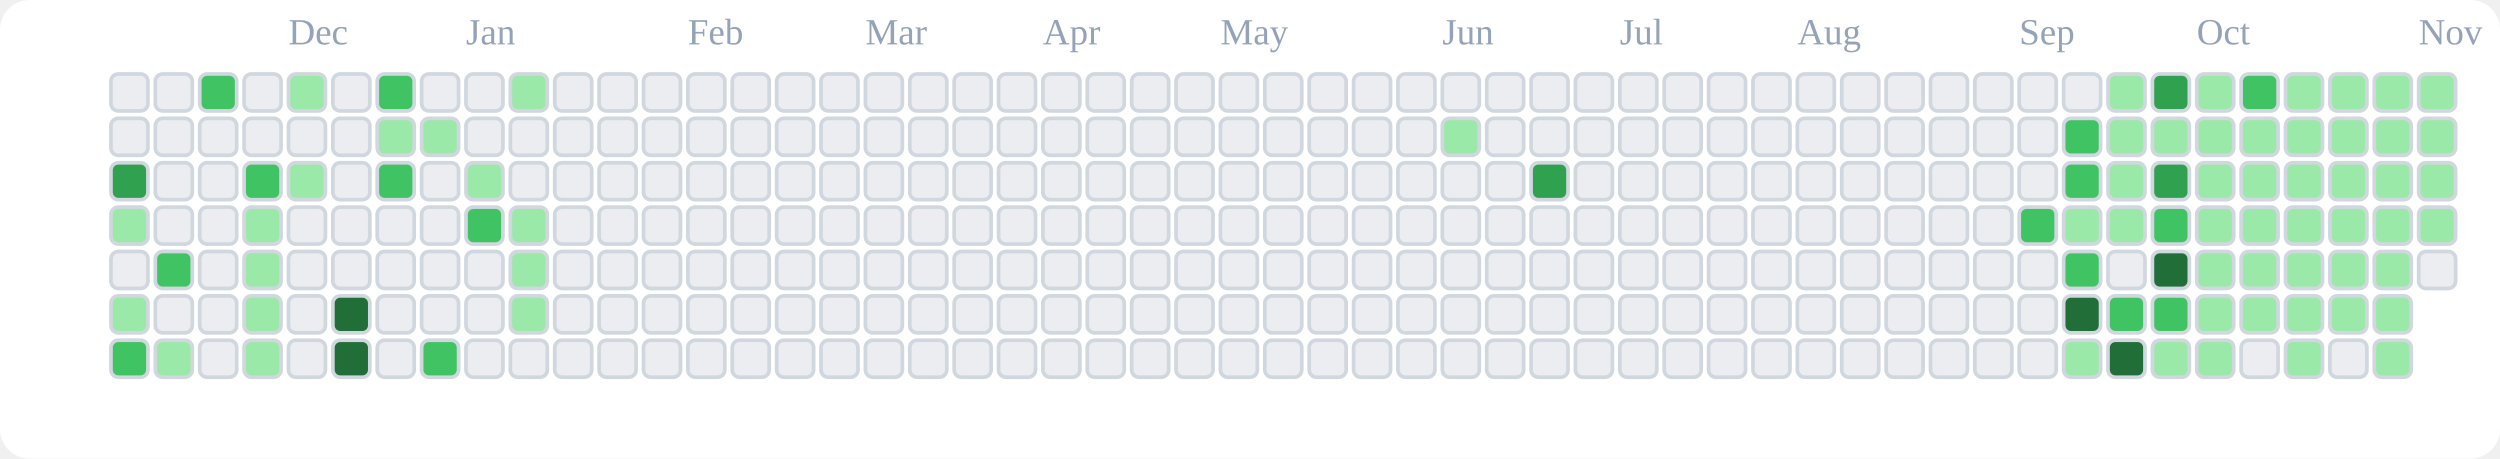
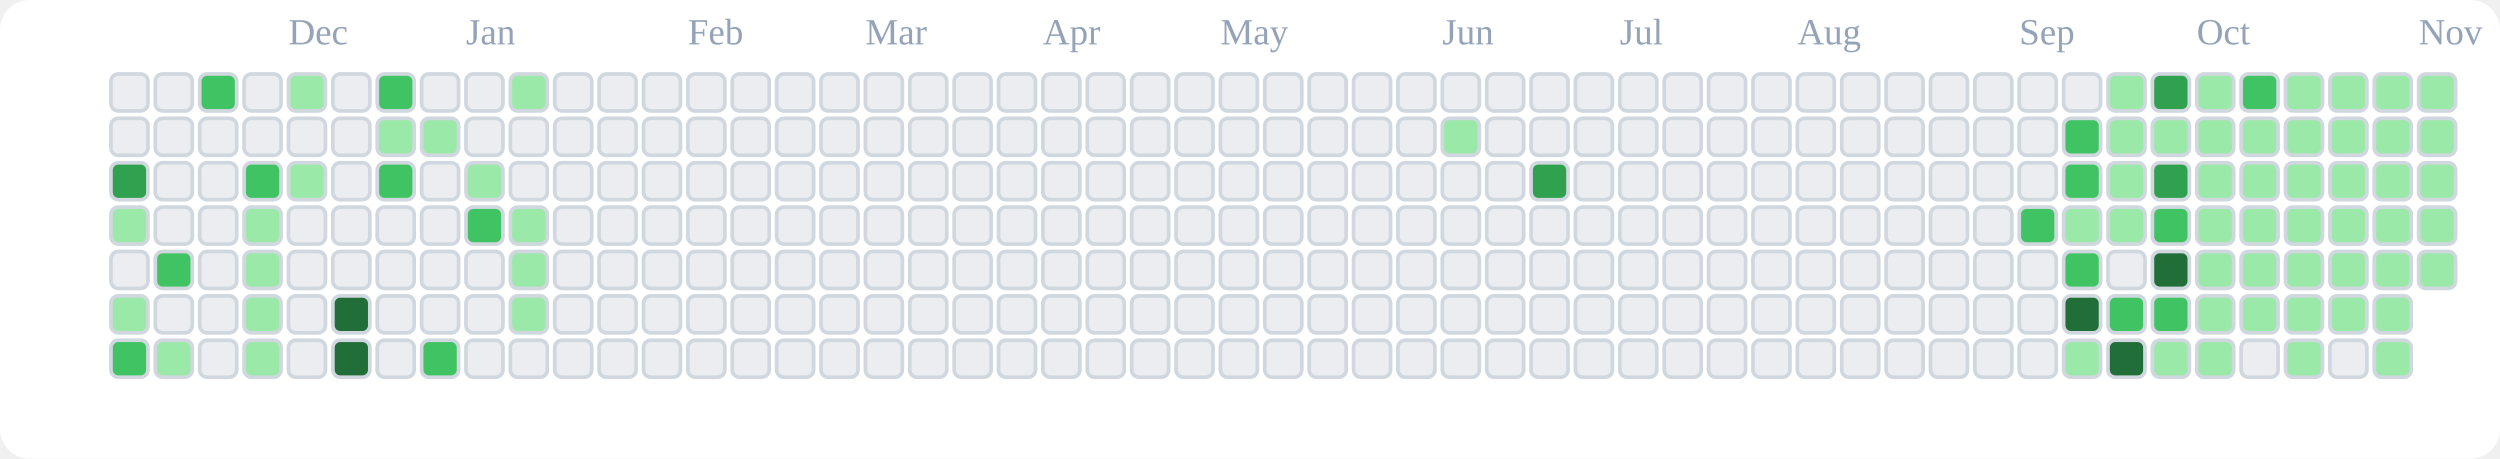
<svg xmlns="http://www.w3.org/2000/svg" viewBox="0 0 676 124" role="img" aria-label="tranhohoangvu Contributions (Light)">
  <rect x="0" y="0" width="676" height="124" fill="#ffffff" rx="8" ry="8" />
  <text x="78" y="12" font-size="10" fill="#94a3b8">Dec</text>
  <text x="126" y="12" font-size="10" fill="#94a3b8">Jan</text>
  <text x="186" y="12" font-size="10" fill="#94a3b8">Feb</text>
  <text x="234" y="12" font-size="10" fill="#94a3b8">Mar</text>
  <text x="282" y="12" font-size="10" fill="#94a3b8">Apr</text>
  <text x="330" y="12" font-size="10" fill="#94a3b8">May</text>
  <text x="390" y="12" font-size="10" fill="#94a3b8">Jun</text>
  <text x="438" y="12" font-size="10" fill="#94a3b8">Jul</text>
  <text x="486" y="12" font-size="10" fill="#94a3b8">Aug</text>
  <text x="546" y="12" font-size="10" fill="#94a3b8">Sep</text>
  <text x="594" y="12" font-size="10" fill="#94a3b8">Oct</text>
  <text x="654" y="12" font-size="10" fill="#94a3b8">Nov</text>
  <rect x="30" y="20" width="10" height="10" rx="2" ry="2" fill="#ebedf0" stroke="#d0d7de" stroke-width="1" />
  <rect x="30" y="32" width="10" height="10" rx="2" ry="2" fill="#ebedf0" stroke="#d0d7de" stroke-width="1" />
  <rect x="30" y="44" width="10" height="10" rx="2" ry="2" fill="#30a14e" stroke="#d0d7de" stroke-width="1" />
  <rect x="30" y="56" width="10" height="10" rx="2" ry="2" fill="#9be9a8" stroke="#d0d7de" stroke-width="1" />
  <rect x="30" y="68" width="10" height="10" rx="2" ry="2" fill="#ebedf0" stroke="#d0d7de" stroke-width="1" />
  <rect x="30" y="80" width="10" height="10" rx="2" ry="2" fill="#9be9a8" stroke="#d0d7de" stroke-width="1" />
  <rect x="30" y="92" width="10" height="10" rx="2" ry="2" fill="#40c463" stroke="#d0d7de" stroke-width="1" />
  <rect x="42" y="20" width="10" height="10" rx="2" ry="2" fill="#ebedf0" stroke="#d0d7de" stroke-width="1" />
  <rect x="42" y="32" width="10" height="10" rx="2" ry="2" fill="#ebedf0" stroke="#d0d7de" stroke-width="1" />
  <rect x="42" y="44" width="10" height="10" rx="2" ry="2" fill="#ebedf0" stroke="#d0d7de" stroke-width="1" />
  <rect x="42" y="56" width="10" height="10" rx="2" ry="2" fill="#ebedf0" stroke="#d0d7de" stroke-width="1" />
  <rect x="42" y="68" width="10" height="10" rx="2" ry="2" fill="#40c463" stroke="#d0d7de" stroke-width="1" />
  <rect x="42" y="80" width="10" height="10" rx="2" ry="2" fill="#ebedf0" stroke="#d0d7de" stroke-width="1" />
  <rect x="42" y="92" width="10" height="10" rx="2" ry="2" fill="#9be9a8" stroke="#d0d7de" stroke-width="1" />
  <rect x="54" y="20" width="10" height="10" rx="2" ry="2" fill="#40c463" stroke="#d0d7de" stroke-width="1" />
  <rect x="54" y="32" width="10" height="10" rx="2" ry="2" fill="#ebedf0" stroke="#d0d7de" stroke-width="1" />
  <rect x="54" y="44" width="10" height="10" rx="2" ry="2" fill="#ebedf0" stroke="#d0d7de" stroke-width="1" />
  <rect x="54" y="56" width="10" height="10" rx="2" ry="2" fill="#ebedf0" stroke="#d0d7de" stroke-width="1" />
  <rect x="54" y="68" width="10" height="10" rx="2" ry="2" fill="#ebedf0" stroke="#d0d7de" stroke-width="1" />
  <rect x="54" y="80" width="10" height="10" rx="2" ry="2" fill="#ebedf0" stroke="#d0d7de" stroke-width="1" />
  <rect x="54" y="92" width="10" height="10" rx="2" ry="2" fill="#ebedf0" stroke="#d0d7de" stroke-width="1" />
  <rect x="66" y="20" width="10" height="10" rx="2" ry="2" fill="#ebedf0" stroke="#d0d7de" stroke-width="1" />
  <rect x="66" y="32" width="10" height="10" rx="2" ry="2" fill="#ebedf0" stroke="#d0d7de" stroke-width="1" />
  <rect x="66" y="44" width="10" height="10" rx="2" ry="2" fill="#40c463" stroke="#d0d7de" stroke-width="1" />
  <rect x="66" y="56" width="10" height="10" rx="2" ry="2" fill="#9be9a8" stroke="#d0d7de" stroke-width="1" />
  <rect x="66" y="68" width="10" height="10" rx="2" ry="2" fill="#9be9a8" stroke="#d0d7de" stroke-width="1" />
  <rect x="66" y="80" width="10" height="10" rx="2" ry="2" fill="#9be9a8" stroke="#d0d7de" stroke-width="1" />
  <rect x="66" y="92" width="10" height="10" rx="2" ry="2" fill="#9be9a8" stroke="#d0d7de" stroke-width="1" />
  <rect x="78" y="20" width="10" height="10" rx="2" ry="2" fill="#9be9a8" stroke="#d0d7de" stroke-width="1" />
  <rect x="78" y="32" width="10" height="10" rx="2" ry="2" fill="#ebedf0" stroke="#d0d7de" stroke-width="1" />
  <rect x="78" y="44" width="10" height="10" rx="2" ry="2" fill="#9be9a8" stroke="#d0d7de" stroke-width="1" />
  <rect x="78" y="56" width="10" height="10" rx="2" ry="2" fill="#ebedf0" stroke="#d0d7de" stroke-width="1" />
  <rect x="78" y="68" width="10" height="10" rx="2" ry="2" fill="#ebedf0" stroke="#d0d7de" stroke-width="1" />
  <rect x="78" y="80" width="10" height="10" rx="2" ry="2" fill="#ebedf0" stroke="#d0d7de" stroke-width="1" />
  <rect x="78" y="92" width="10" height="10" rx="2" ry="2" fill="#ebedf0" stroke="#d0d7de" stroke-width="1" />
  <rect x="90" y="20" width="10" height="10" rx="2" ry="2" fill="#ebedf0" stroke="#d0d7de" stroke-width="1" />
  <rect x="90" y="32" width="10" height="10" rx="2" ry="2" fill="#ebedf0" stroke="#d0d7de" stroke-width="1" />
  <rect x="90" y="44" width="10" height="10" rx="2" ry="2" fill="#ebedf0" stroke="#d0d7de" stroke-width="1" />
  <rect x="90" y="56" width="10" height="10" rx="2" ry="2" fill="#ebedf0" stroke="#d0d7de" stroke-width="1" />
  <rect x="90" y="68" width="10" height="10" rx="2" ry="2" fill="#ebedf0" stroke="#d0d7de" stroke-width="1" />
  <rect x="90" y="80" width="10" height="10" rx="2" ry="2" fill="#216e39" stroke="#d0d7de" stroke-width="1" />
  <rect x="90" y="92" width="10" height="10" rx="2" ry="2" fill="#216e39" stroke="#d0d7de" stroke-width="1" />
  <rect x="102" y="20" width="10" height="10" rx="2" ry="2" fill="#40c463" stroke="#d0d7de" stroke-width="1" />
  <rect x="102" y="32" width="10" height="10" rx="2" ry="2" fill="#9be9a8" stroke="#d0d7de" stroke-width="1" />
  <rect x="102" y="44" width="10" height="10" rx="2" ry="2" fill="#40c463" stroke="#d0d7de" stroke-width="1" />
  <rect x="102" y="56" width="10" height="10" rx="2" ry="2" fill="#ebedf0" stroke="#d0d7de" stroke-width="1" />
  <rect x="102" y="68" width="10" height="10" rx="2" ry="2" fill="#ebedf0" stroke="#d0d7de" stroke-width="1" />
  <rect x="102" y="80" width="10" height="10" rx="2" ry="2" fill="#ebedf0" stroke="#d0d7de" stroke-width="1" />
  <rect x="102" y="92" width="10" height="10" rx="2" ry="2" fill="#ebedf0" stroke="#d0d7de" stroke-width="1" />
  <rect x="114" y="20" width="10" height="10" rx="2" ry="2" fill="#ebedf0" stroke="#d0d7de" stroke-width="1" />
  <rect x="114" y="32" width="10" height="10" rx="2" ry="2" fill="#9be9a8" stroke="#d0d7de" stroke-width="1" />
  <rect x="114" y="44" width="10" height="10" rx="2" ry="2" fill="#ebedf0" stroke="#d0d7de" stroke-width="1" />
  <rect x="114" y="56" width="10" height="10" rx="2" ry="2" fill="#ebedf0" stroke="#d0d7de" stroke-width="1" />
  <rect x="114" y="68" width="10" height="10" rx="2" ry="2" fill="#ebedf0" stroke="#d0d7de" stroke-width="1" />
  <rect x="114" y="80" width="10" height="10" rx="2" ry="2" fill="#ebedf0" stroke="#d0d7de" stroke-width="1" />
  <rect x="114" y="92" width="10" height="10" rx="2" ry="2" fill="#40c463" stroke="#d0d7de" stroke-width="1" />
  <rect x="126" y="20" width="10" height="10" rx="2" ry="2" fill="#ebedf0" stroke="#d0d7de" stroke-width="1" />
  <rect x="126" y="32" width="10" height="10" rx="2" ry="2" fill="#ebedf0" stroke="#d0d7de" stroke-width="1" />
  <rect x="126" y="44" width="10" height="10" rx="2" ry="2" fill="#9be9a8" stroke="#d0d7de" stroke-width="1" />
  <rect x="126" y="56" width="10" height="10" rx="2" ry="2" fill="#40c463" stroke="#d0d7de" stroke-width="1" />
  <rect x="126" y="68" width="10" height="10" rx="2" ry="2" fill="#ebedf0" stroke="#d0d7de" stroke-width="1" />
  <rect x="126" y="80" width="10" height="10" rx="2" ry="2" fill="#ebedf0" stroke="#d0d7de" stroke-width="1" />
  <rect x="126" y="92" width="10" height="10" rx="2" ry="2" fill="#ebedf0" stroke="#d0d7de" stroke-width="1" />
  <rect x="138" y="20" width="10" height="10" rx="2" ry="2" fill="#9be9a8" stroke="#d0d7de" stroke-width="1" />
  <rect x="138" y="32" width="10" height="10" rx="2" ry="2" fill="#ebedf0" stroke="#d0d7de" stroke-width="1" />
  <rect x="138" y="44" width="10" height="10" rx="2" ry="2" fill="#ebedf0" stroke="#d0d7de" stroke-width="1" />
  <rect x="138" y="56" width="10" height="10" rx="2" ry="2" fill="#9be9a8" stroke="#d0d7de" stroke-width="1" />
  <rect x="138" y="68" width="10" height="10" rx="2" ry="2" fill="#9be9a8" stroke="#d0d7de" stroke-width="1" />
  <rect x="138" y="80" width="10" height="10" rx="2" ry="2" fill="#9be9a8" stroke="#d0d7de" stroke-width="1" />
  <rect x="138" y="92" width="10" height="10" rx="2" ry="2" fill="#ebedf0" stroke="#d0d7de" stroke-width="1" />
  <rect x="150" y="20" width="10" height="10" rx="2" ry="2" fill="#ebedf0" stroke="#d0d7de" stroke-width="1" />
  <rect x="150" y="32" width="10" height="10" rx="2" ry="2" fill="#ebedf0" stroke="#d0d7de" stroke-width="1" />
  <rect x="150" y="44" width="10" height="10" rx="2" ry="2" fill="#ebedf0" stroke="#d0d7de" stroke-width="1" />
  <rect x="150" y="56" width="10" height="10" rx="2" ry="2" fill="#ebedf0" stroke="#d0d7de" stroke-width="1" />
  <rect x="150" y="68" width="10" height="10" rx="2" ry="2" fill="#ebedf0" stroke="#d0d7de" stroke-width="1" />
  <rect x="150" y="80" width="10" height="10" rx="2" ry="2" fill="#ebedf0" stroke="#d0d7de" stroke-width="1" />
  <rect x="150" y="92" width="10" height="10" rx="2" ry="2" fill="#ebedf0" stroke="#d0d7de" stroke-width="1" />
  <rect x="162" y="20" width="10" height="10" rx="2" ry="2" fill="#ebedf0" stroke="#d0d7de" stroke-width="1" />
  <rect x="162" y="32" width="10" height="10" rx="2" ry="2" fill="#ebedf0" stroke="#d0d7de" stroke-width="1" />
  <rect x="162" y="44" width="10" height="10" rx="2" ry="2" fill="#ebedf0" stroke="#d0d7de" stroke-width="1" />
  <rect x="162" y="56" width="10" height="10" rx="2" ry="2" fill="#ebedf0" stroke="#d0d7de" stroke-width="1" />
  <rect x="162" y="68" width="10" height="10" rx="2" ry="2" fill="#ebedf0" stroke="#d0d7de" stroke-width="1" />
  <rect x="162" y="80" width="10" height="10" rx="2" ry="2" fill="#ebedf0" stroke="#d0d7de" stroke-width="1" />
  <rect x="162" y="92" width="10" height="10" rx="2" ry="2" fill="#ebedf0" stroke="#d0d7de" stroke-width="1" />
  <rect x="174" y="20" width="10" height="10" rx="2" ry="2" fill="#ebedf0" stroke="#d0d7de" stroke-width="1" />
  <rect x="174" y="32" width="10" height="10" rx="2" ry="2" fill="#ebedf0" stroke="#d0d7de" stroke-width="1" />
  <rect x="174" y="44" width="10" height="10" rx="2" ry="2" fill="#ebedf0" stroke="#d0d7de" stroke-width="1" />
  <rect x="174" y="56" width="10" height="10" rx="2" ry="2" fill="#ebedf0" stroke="#d0d7de" stroke-width="1" />
  <rect x="174" y="68" width="10" height="10" rx="2" ry="2" fill="#ebedf0" stroke="#d0d7de" stroke-width="1" />
  <rect x="174" y="80" width="10" height="10" rx="2" ry="2" fill="#ebedf0" stroke="#d0d7de" stroke-width="1" />
  <rect x="174" y="92" width="10" height="10" rx="2" ry="2" fill="#ebedf0" stroke="#d0d7de" stroke-width="1" />
  <rect x="186" y="20" width="10" height="10" rx="2" ry="2" fill="#ebedf0" stroke="#d0d7de" stroke-width="1" />
  <rect x="186" y="32" width="10" height="10" rx="2" ry="2" fill="#ebedf0" stroke="#d0d7de" stroke-width="1" />
  <rect x="186" y="44" width="10" height="10" rx="2" ry="2" fill="#ebedf0" stroke="#d0d7de" stroke-width="1" />
  <rect x="186" y="56" width="10" height="10" rx="2" ry="2" fill="#ebedf0" stroke="#d0d7de" stroke-width="1" />
  <rect x="186" y="68" width="10" height="10" rx="2" ry="2" fill="#ebedf0" stroke="#d0d7de" stroke-width="1" />
  <rect x="186" y="80" width="10" height="10" rx="2" ry="2" fill="#ebedf0" stroke="#d0d7de" stroke-width="1" />
  <rect x="186" y="92" width="10" height="10" rx="2" ry="2" fill="#ebedf0" stroke="#d0d7de" stroke-width="1" />
  <rect x="198" y="20" width="10" height="10" rx="2" ry="2" fill="#ebedf0" stroke="#d0d7de" stroke-width="1" />
  <rect x="198" y="32" width="10" height="10" rx="2" ry="2" fill="#ebedf0" stroke="#d0d7de" stroke-width="1" />
  <rect x="198" y="44" width="10" height="10" rx="2" ry="2" fill="#ebedf0" stroke="#d0d7de" stroke-width="1" />
  <rect x="198" y="56" width="10" height="10" rx="2" ry="2" fill="#ebedf0" stroke="#d0d7de" stroke-width="1" />
  <rect x="198" y="68" width="10" height="10" rx="2" ry="2" fill="#ebedf0" stroke="#d0d7de" stroke-width="1" />
  <rect x="198" y="80" width="10" height="10" rx="2" ry="2" fill="#ebedf0" stroke="#d0d7de" stroke-width="1" />
  <rect x="198" y="92" width="10" height="10" rx="2" ry="2" fill="#ebedf0" stroke="#d0d7de" stroke-width="1" />
  <rect x="210" y="20" width="10" height="10" rx="2" ry="2" fill="#ebedf0" stroke="#d0d7de" stroke-width="1" />
  <rect x="210" y="32" width="10" height="10" rx="2" ry="2" fill="#ebedf0" stroke="#d0d7de" stroke-width="1" />
  <rect x="210" y="44" width="10" height="10" rx="2" ry="2" fill="#ebedf0" stroke="#d0d7de" stroke-width="1" />
  <rect x="210" y="56" width="10" height="10" rx="2" ry="2" fill="#ebedf0" stroke="#d0d7de" stroke-width="1" />
  <rect x="210" y="68" width="10" height="10" rx="2" ry="2" fill="#ebedf0" stroke="#d0d7de" stroke-width="1" />
  <rect x="210" y="80" width="10" height="10" rx="2" ry="2" fill="#ebedf0" stroke="#d0d7de" stroke-width="1" />
  <rect x="210" y="92" width="10" height="10" rx="2" ry="2" fill="#ebedf0" stroke="#d0d7de" stroke-width="1" />
  <rect x="222" y="20" width="10" height="10" rx="2" ry="2" fill="#ebedf0" stroke="#d0d7de" stroke-width="1" />
  <rect x="222" y="32" width="10" height="10" rx="2" ry="2" fill="#ebedf0" stroke="#d0d7de" stroke-width="1" />
  <rect x="222" y="44" width="10" height="10" rx="2" ry="2" fill="#ebedf0" stroke="#d0d7de" stroke-width="1" />
  <rect x="222" y="56" width="10" height="10" rx="2" ry="2" fill="#ebedf0" stroke="#d0d7de" stroke-width="1" />
  <rect x="222" y="68" width="10" height="10" rx="2" ry="2" fill="#ebedf0" stroke="#d0d7de" stroke-width="1" />
  <rect x="222" y="80" width="10" height="10" rx="2" ry="2" fill="#ebedf0" stroke="#d0d7de" stroke-width="1" />
  <rect x="222" y="92" width="10" height="10" rx="2" ry="2" fill="#ebedf0" stroke="#d0d7de" stroke-width="1" />
  <rect x="234" y="20" width="10" height="10" rx="2" ry="2" fill="#ebedf0" stroke="#d0d7de" stroke-width="1" />
  <rect x="234" y="32" width="10" height="10" rx="2" ry="2" fill="#ebedf0" stroke="#d0d7de" stroke-width="1" />
  <rect x="234" y="44" width="10" height="10" rx="2" ry="2" fill="#ebedf0" stroke="#d0d7de" stroke-width="1" />
  <rect x="234" y="56" width="10" height="10" rx="2" ry="2" fill="#ebedf0" stroke="#d0d7de" stroke-width="1" />
  <rect x="234" y="68" width="10" height="10" rx="2" ry="2" fill="#ebedf0" stroke="#d0d7de" stroke-width="1" />
  <rect x="234" y="80" width="10" height="10" rx="2" ry="2" fill="#ebedf0" stroke="#d0d7de" stroke-width="1" />
  <rect x="234" y="92" width="10" height="10" rx="2" ry="2" fill="#ebedf0" stroke="#d0d7de" stroke-width="1" />
  <rect x="246" y="20" width="10" height="10" rx="2" ry="2" fill="#ebedf0" stroke="#d0d7de" stroke-width="1" />
  <rect x="246" y="32" width="10" height="10" rx="2" ry="2" fill="#ebedf0" stroke="#d0d7de" stroke-width="1" />
  <rect x="246" y="44" width="10" height="10" rx="2" ry="2" fill="#ebedf0" stroke="#d0d7de" stroke-width="1" />
  <rect x="246" y="56" width="10" height="10" rx="2" ry="2" fill="#ebedf0" stroke="#d0d7de" stroke-width="1" />
  <rect x="246" y="68" width="10" height="10" rx="2" ry="2" fill="#ebedf0" stroke="#d0d7de" stroke-width="1" />
  <rect x="246" y="80" width="10" height="10" rx="2" ry="2" fill="#ebedf0" stroke="#d0d7de" stroke-width="1" />
  <rect x="246" y="92" width="10" height="10" rx="2" ry="2" fill="#ebedf0" stroke="#d0d7de" stroke-width="1" />
  <rect x="258" y="20" width="10" height="10" rx="2" ry="2" fill="#ebedf0" stroke="#d0d7de" stroke-width="1" />
  <rect x="258" y="32" width="10" height="10" rx="2" ry="2" fill="#ebedf0" stroke="#d0d7de" stroke-width="1" />
  <rect x="258" y="44" width="10" height="10" rx="2" ry="2" fill="#ebedf0" stroke="#d0d7de" stroke-width="1" />
  <rect x="258" y="56" width="10" height="10" rx="2" ry="2" fill="#ebedf0" stroke="#d0d7de" stroke-width="1" />
  <rect x="258" y="68" width="10" height="10" rx="2" ry="2" fill="#ebedf0" stroke="#d0d7de" stroke-width="1" />
  <rect x="258" y="80" width="10" height="10" rx="2" ry="2" fill="#ebedf0" stroke="#d0d7de" stroke-width="1" />
  <rect x="258" y="92" width="10" height="10" rx="2" ry="2" fill="#ebedf0" stroke="#d0d7de" stroke-width="1" />
  <rect x="270" y="20" width="10" height="10" rx="2" ry="2" fill="#ebedf0" stroke="#d0d7de" stroke-width="1" />
  <rect x="270" y="32" width="10" height="10" rx="2" ry="2" fill="#ebedf0" stroke="#d0d7de" stroke-width="1" />
  <rect x="270" y="44" width="10" height="10" rx="2" ry="2" fill="#ebedf0" stroke="#d0d7de" stroke-width="1" />
  <rect x="270" y="56" width="10" height="10" rx="2" ry="2" fill="#ebedf0" stroke="#d0d7de" stroke-width="1" />
  <rect x="270" y="68" width="10" height="10" rx="2" ry="2" fill="#ebedf0" stroke="#d0d7de" stroke-width="1" />
  <rect x="270" y="80" width="10" height="10" rx="2" ry="2" fill="#ebedf0" stroke="#d0d7de" stroke-width="1" />
  <rect x="270" y="92" width="10" height="10" rx="2" ry="2" fill="#ebedf0" stroke="#d0d7de" stroke-width="1" />
  <rect x="282" y="20" width="10" height="10" rx="2" ry="2" fill="#ebedf0" stroke="#d0d7de" stroke-width="1" />
  <rect x="282" y="32" width="10" height="10" rx="2" ry="2" fill="#ebedf0" stroke="#d0d7de" stroke-width="1" />
  <rect x="282" y="44" width="10" height="10" rx="2" ry="2" fill="#ebedf0" stroke="#d0d7de" stroke-width="1" />
  <rect x="282" y="56" width="10" height="10" rx="2" ry="2" fill="#ebedf0" stroke="#d0d7de" stroke-width="1" />
  <rect x="282" y="68" width="10" height="10" rx="2" ry="2" fill="#ebedf0" stroke="#d0d7de" stroke-width="1" />
  <rect x="282" y="80" width="10" height="10" rx="2" ry="2" fill="#ebedf0" stroke="#d0d7de" stroke-width="1" />
  <rect x="282" y="92" width="10" height="10" rx="2" ry="2" fill="#ebedf0" stroke="#d0d7de" stroke-width="1" />
  <rect x="294" y="20" width="10" height="10" rx="2" ry="2" fill="#ebedf0" stroke="#d0d7de" stroke-width="1" />
  <rect x="294" y="32" width="10" height="10" rx="2" ry="2" fill="#ebedf0" stroke="#d0d7de" stroke-width="1" />
  <rect x="294" y="44" width="10" height="10" rx="2" ry="2" fill="#ebedf0" stroke="#d0d7de" stroke-width="1" />
  <rect x="294" y="56" width="10" height="10" rx="2" ry="2" fill="#ebedf0" stroke="#d0d7de" stroke-width="1" />
  <rect x="294" y="68" width="10" height="10" rx="2" ry="2" fill="#ebedf0" stroke="#d0d7de" stroke-width="1" />
  <rect x="294" y="80" width="10" height="10" rx="2" ry="2" fill="#ebedf0" stroke="#d0d7de" stroke-width="1" />
  <rect x="294" y="92" width="10" height="10" rx="2" ry="2" fill="#ebedf0" stroke="#d0d7de" stroke-width="1" />
  <rect x="306" y="20" width="10" height="10" rx="2" ry="2" fill="#ebedf0" stroke="#d0d7de" stroke-width="1" />
  <rect x="306" y="32" width="10" height="10" rx="2" ry="2" fill="#ebedf0" stroke="#d0d7de" stroke-width="1" />
  <rect x="306" y="44" width="10" height="10" rx="2" ry="2" fill="#ebedf0" stroke="#d0d7de" stroke-width="1" />
  <rect x="306" y="56" width="10" height="10" rx="2" ry="2" fill="#ebedf0" stroke="#d0d7de" stroke-width="1" />
  <rect x="306" y="68" width="10" height="10" rx="2" ry="2" fill="#ebedf0" stroke="#d0d7de" stroke-width="1" />
  <rect x="306" y="80" width="10" height="10" rx="2" ry="2" fill="#ebedf0" stroke="#d0d7de" stroke-width="1" />
  <rect x="306" y="92" width="10" height="10" rx="2" ry="2" fill="#ebedf0" stroke="#d0d7de" stroke-width="1" />
  <rect x="318" y="20" width="10" height="10" rx="2" ry="2" fill="#ebedf0" stroke="#d0d7de" stroke-width="1" />
  <rect x="318" y="32" width="10" height="10" rx="2" ry="2" fill="#ebedf0" stroke="#d0d7de" stroke-width="1" />
  <rect x="318" y="44" width="10" height="10" rx="2" ry="2" fill="#ebedf0" stroke="#d0d7de" stroke-width="1" />
  <rect x="318" y="56" width="10" height="10" rx="2" ry="2" fill="#ebedf0" stroke="#d0d7de" stroke-width="1" />
  <rect x="318" y="68" width="10" height="10" rx="2" ry="2" fill="#ebedf0" stroke="#d0d7de" stroke-width="1" />
  <rect x="318" y="80" width="10" height="10" rx="2" ry="2" fill="#ebedf0" stroke="#d0d7de" stroke-width="1" />
  <rect x="318" y="92" width="10" height="10" rx="2" ry="2" fill="#ebedf0" stroke="#d0d7de" stroke-width="1" />
  <rect x="330" y="20" width="10" height="10" rx="2" ry="2" fill="#ebedf0" stroke="#d0d7de" stroke-width="1" />
  <rect x="330" y="32" width="10" height="10" rx="2" ry="2" fill="#ebedf0" stroke="#d0d7de" stroke-width="1" />
  <rect x="330" y="44" width="10" height="10" rx="2" ry="2" fill="#ebedf0" stroke="#d0d7de" stroke-width="1" />
  <rect x="330" y="56" width="10" height="10" rx="2" ry="2" fill="#ebedf0" stroke="#d0d7de" stroke-width="1" />
  <rect x="330" y="68" width="10" height="10" rx="2" ry="2" fill="#ebedf0" stroke="#d0d7de" stroke-width="1" />
  <rect x="330" y="80" width="10" height="10" rx="2" ry="2" fill="#ebedf0" stroke="#d0d7de" stroke-width="1" />
  <rect x="330" y="92" width="10" height="10" rx="2" ry="2" fill="#ebedf0" stroke="#d0d7de" stroke-width="1" />
  <rect x="342" y="20" width="10" height="10" rx="2" ry="2" fill="#ebedf0" stroke="#d0d7de" stroke-width="1" />
  <rect x="342" y="32" width="10" height="10" rx="2" ry="2" fill="#ebedf0" stroke="#d0d7de" stroke-width="1" />
  <rect x="342" y="44" width="10" height="10" rx="2" ry="2" fill="#ebedf0" stroke="#d0d7de" stroke-width="1" />
  <rect x="342" y="56" width="10" height="10" rx="2" ry="2" fill="#ebedf0" stroke="#d0d7de" stroke-width="1" />
  <rect x="342" y="68" width="10" height="10" rx="2" ry="2" fill="#ebedf0" stroke="#d0d7de" stroke-width="1" />
  <rect x="342" y="80" width="10" height="10" rx="2" ry="2" fill="#ebedf0" stroke="#d0d7de" stroke-width="1" />
  <rect x="342" y="92" width="10" height="10" rx="2" ry="2" fill="#ebedf0" stroke="#d0d7de" stroke-width="1" />
  <rect x="354" y="20" width="10" height="10" rx="2" ry="2" fill="#ebedf0" stroke="#d0d7de" stroke-width="1" />
  <rect x="354" y="32" width="10" height="10" rx="2" ry="2" fill="#ebedf0" stroke="#d0d7de" stroke-width="1" />
  <rect x="354" y="44" width="10" height="10" rx="2" ry="2" fill="#ebedf0" stroke="#d0d7de" stroke-width="1" />
  <rect x="354" y="56" width="10" height="10" rx="2" ry="2" fill="#ebedf0" stroke="#d0d7de" stroke-width="1" />
  <rect x="354" y="68" width="10" height="10" rx="2" ry="2" fill="#ebedf0" stroke="#d0d7de" stroke-width="1" />
  <rect x="354" y="80" width="10" height="10" rx="2" ry="2" fill="#ebedf0" stroke="#d0d7de" stroke-width="1" />
  <rect x="354" y="92" width="10" height="10" rx="2" ry="2" fill="#ebedf0" stroke="#d0d7de" stroke-width="1" />
  <rect x="366" y="20" width="10" height="10" rx="2" ry="2" fill="#ebedf0" stroke="#d0d7de" stroke-width="1" />
  <rect x="366" y="32" width="10" height="10" rx="2" ry="2" fill="#ebedf0" stroke="#d0d7de" stroke-width="1" />
  <rect x="366" y="44" width="10" height="10" rx="2" ry="2" fill="#ebedf0" stroke="#d0d7de" stroke-width="1" />
  <rect x="366" y="56" width="10" height="10" rx="2" ry="2" fill="#ebedf0" stroke="#d0d7de" stroke-width="1" />
  <rect x="366" y="68" width="10" height="10" rx="2" ry="2" fill="#ebedf0" stroke="#d0d7de" stroke-width="1" />
  <rect x="366" y="80" width="10" height="10" rx="2" ry="2" fill="#ebedf0" stroke="#d0d7de" stroke-width="1" />
  <rect x="366" y="92" width="10" height="10" rx="2" ry="2" fill="#ebedf0" stroke="#d0d7de" stroke-width="1" />
  <rect x="378" y="20" width="10" height="10" rx="2" ry="2" fill="#ebedf0" stroke="#d0d7de" stroke-width="1" />
  <rect x="378" y="32" width="10" height="10" rx="2" ry="2" fill="#ebedf0" stroke="#d0d7de" stroke-width="1" />
  <rect x="378" y="44" width="10" height="10" rx="2" ry="2" fill="#ebedf0" stroke="#d0d7de" stroke-width="1" />
  <rect x="378" y="56" width="10" height="10" rx="2" ry="2" fill="#ebedf0" stroke="#d0d7de" stroke-width="1" />
  <rect x="378" y="68" width="10" height="10" rx="2" ry="2" fill="#ebedf0" stroke="#d0d7de" stroke-width="1" />
  <rect x="378" y="80" width="10" height="10" rx="2" ry="2" fill="#ebedf0" stroke="#d0d7de" stroke-width="1" />
  <rect x="378" y="92" width="10" height="10" rx="2" ry="2" fill="#ebedf0" stroke="#d0d7de" stroke-width="1" />
  <rect x="390" y="20" width="10" height="10" rx="2" ry="2" fill="#ebedf0" stroke="#d0d7de" stroke-width="1" />
  <rect x="390" y="32" width="10" height="10" rx="2" ry="2" fill="#9be9a8" stroke="#d0d7de" stroke-width="1" />
  <rect x="390" y="44" width="10" height="10" rx="2" ry="2" fill="#ebedf0" stroke="#d0d7de" stroke-width="1" />
  <rect x="390" y="56" width="10" height="10" rx="2" ry="2" fill="#ebedf0" stroke="#d0d7de" stroke-width="1" />
  <rect x="390" y="68" width="10" height="10" rx="2" ry="2" fill="#ebedf0" stroke="#d0d7de" stroke-width="1" />
  <rect x="390" y="80" width="10" height="10" rx="2" ry="2" fill="#ebedf0" stroke="#d0d7de" stroke-width="1" />
  <rect x="390" y="92" width="10" height="10" rx="2" ry="2" fill="#ebedf0" stroke="#d0d7de" stroke-width="1" />
  <rect x="402" y="20" width="10" height="10" rx="2" ry="2" fill="#ebedf0" stroke="#d0d7de" stroke-width="1" />
  <rect x="402" y="32" width="10" height="10" rx="2" ry="2" fill="#ebedf0" stroke="#d0d7de" stroke-width="1" />
  <rect x="402" y="44" width="10" height="10" rx="2" ry="2" fill="#ebedf0" stroke="#d0d7de" stroke-width="1" />
  <rect x="402" y="56" width="10" height="10" rx="2" ry="2" fill="#ebedf0" stroke="#d0d7de" stroke-width="1" />
  <rect x="402" y="68" width="10" height="10" rx="2" ry="2" fill="#ebedf0" stroke="#d0d7de" stroke-width="1" />
  <rect x="402" y="80" width="10" height="10" rx="2" ry="2" fill="#ebedf0" stroke="#d0d7de" stroke-width="1" />
  <rect x="402" y="92" width="10" height="10" rx="2" ry="2" fill="#ebedf0" stroke="#d0d7de" stroke-width="1" />
  <rect x="414" y="20" width="10" height="10" rx="2" ry="2" fill="#ebedf0" stroke="#d0d7de" stroke-width="1" />
  <rect x="414" y="32" width="10" height="10" rx="2" ry="2" fill="#ebedf0" stroke="#d0d7de" stroke-width="1" />
  <rect x="414" y="44" width="10" height="10" rx="2" ry="2" fill="#30a14e" stroke="#d0d7de" stroke-width="1" />
  <rect x="414" y="56" width="10" height="10" rx="2" ry="2" fill="#ebedf0" stroke="#d0d7de" stroke-width="1" />
  <rect x="414" y="68" width="10" height="10" rx="2" ry="2" fill="#ebedf0" stroke="#d0d7de" stroke-width="1" />
  <rect x="414" y="80" width="10" height="10" rx="2" ry="2" fill="#ebedf0" stroke="#d0d7de" stroke-width="1" />
  <rect x="414" y="92" width="10" height="10" rx="2" ry="2" fill="#ebedf0" stroke="#d0d7de" stroke-width="1" />
  <rect x="426" y="20" width="10" height="10" rx="2" ry="2" fill="#ebedf0" stroke="#d0d7de" stroke-width="1" />
  <rect x="426" y="32" width="10" height="10" rx="2" ry="2" fill="#ebedf0" stroke="#d0d7de" stroke-width="1" />
  <rect x="426" y="44" width="10" height="10" rx="2" ry="2" fill="#ebedf0" stroke="#d0d7de" stroke-width="1" />
  <rect x="426" y="56" width="10" height="10" rx="2" ry="2" fill="#ebedf0" stroke="#d0d7de" stroke-width="1" />
  <rect x="426" y="68" width="10" height="10" rx="2" ry="2" fill="#ebedf0" stroke="#d0d7de" stroke-width="1" />
  <rect x="426" y="80" width="10" height="10" rx="2" ry="2" fill="#ebedf0" stroke="#d0d7de" stroke-width="1" />
  <rect x="426" y="92" width="10" height="10" rx="2" ry="2" fill="#ebedf0" stroke="#d0d7de" stroke-width="1" />
  <rect x="438" y="20" width="10" height="10" rx="2" ry="2" fill="#ebedf0" stroke="#d0d7de" stroke-width="1" />
  <rect x="438" y="32" width="10" height="10" rx="2" ry="2" fill="#ebedf0" stroke="#d0d7de" stroke-width="1" />
  <rect x="438" y="44" width="10" height="10" rx="2" ry="2" fill="#ebedf0" stroke="#d0d7de" stroke-width="1" />
  <rect x="438" y="56" width="10" height="10" rx="2" ry="2" fill="#ebedf0" stroke="#d0d7de" stroke-width="1" />
  <rect x="438" y="68" width="10" height="10" rx="2" ry="2" fill="#ebedf0" stroke="#d0d7de" stroke-width="1" />
  <rect x="438" y="80" width="10" height="10" rx="2" ry="2" fill="#ebedf0" stroke="#d0d7de" stroke-width="1" />
  <rect x="438" y="92" width="10" height="10" rx="2" ry="2" fill="#ebedf0" stroke="#d0d7de" stroke-width="1" />
  <rect x="450" y="20" width="10" height="10" rx="2" ry="2" fill="#ebedf0" stroke="#d0d7de" stroke-width="1" />
  <rect x="450" y="32" width="10" height="10" rx="2" ry="2" fill="#ebedf0" stroke="#d0d7de" stroke-width="1" />
  <rect x="450" y="44" width="10" height="10" rx="2" ry="2" fill="#ebedf0" stroke="#d0d7de" stroke-width="1" />
  <rect x="450" y="56" width="10" height="10" rx="2" ry="2" fill="#ebedf0" stroke="#d0d7de" stroke-width="1" />
  <rect x="450" y="68" width="10" height="10" rx="2" ry="2" fill="#ebedf0" stroke="#d0d7de" stroke-width="1" />
  <rect x="450" y="80" width="10" height="10" rx="2" ry="2" fill="#ebedf0" stroke="#d0d7de" stroke-width="1" />
  <rect x="450" y="92" width="10" height="10" rx="2" ry="2" fill="#ebedf0" stroke="#d0d7de" stroke-width="1" />
  <rect x="462" y="20" width="10" height="10" rx="2" ry="2" fill="#ebedf0" stroke="#d0d7de" stroke-width="1" />
  <rect x="462" y="32" width="10" height="10" rx="2" ry="2" fill="#ebedf0" stroke="#d0d7de" stroke-width="1" />
  <rect x="462" y="44" width="10" height="10" rx="2" ry="2" fill="#ebedf0" stroke="#d0d7de" stroke-width="1" />
  <rect x="462" y="56" width="10" height="10" rx="2" ry="2" fill="#ebedf0" stroke="#d0d7de" stroke-width="1" />
  <rect x="462" y="68" width="10" height="10" rx="2" ry="2" fill="#ebedf0" stroke="#d0d7de" stroke-width="1" />
  <rect x="462" y="80" width="10" height="10" rx="2" ry="2" fill="#ebedf0" stroke="#d0d7de" stroke-width="1" />
  <rect x="462" y="92" width="10" height="10" rx="2" ry="2" fill="#ebedf0" stroke="#d0d7de" stroke-width="1" />
  <rect x="474" y="20" width="10" height="10" rx="2" ry="2" fill="#ebedf0" stroke="#d0d7de" stroke-width="1" />
  <rect x="474" y="32" width="10" height="10" rx="2" ry="2" fill="#ebedf0" stroke="#d0d7de" stroke-width="1" />
  <rect x="474" y="44" width="10" height="10" rx="2" ry="2" fill="#ebedf0" stroke="#d0d7de" stroke-width="1" />
  <rect x="474" y="56" width="10" height="10" rx="2" ry="2" fill="#ebedf0" stroke="#d0d7de" stroke-width="1" />
  <rect x="474" y="68" width="10" height="10" rx="2" ry="2" fill="#ebedf0" stroke="#d0d7de" stroke-width="1" />
  <rect x="474" y="80" width="10" height="10" rx="2" ry="2" fill="#ebedf0" stroke="#d0d7de" stroke-width="1" />
  <rect x="474" y="92" width="10" height="10" rx="2" ry="2" fill="#ebedf0" stroke="#d0d7de" stroke-width="1" />
  <rect x="486" y="20" width="10" height="10" rx="2" ry="2" fill="#ebedf0" stroke="#d0d7de" stroke-width="1" />
  <rect x="486" y="32" width="10" height="10" rx="2" ry="2" fill="#ebedf0" stroke="#d0d7de" stroke-width="1" />
  <rect x="486" y="44" width="10" height="10" rx="2" ry="2" fill="#ebedf0" stroke="#d0d7de" stroke-width="1" />
  <rect x="486" y="56" width="10" height="10" rx="2" ry="2" fill="#ebedf0" stroke="#d0d7de" stroke-width="1" />
  <rect x="486" y="68" width="10" height="10" rx="2" ry="2" fill="#ebedf0" stroke="#d0d7de" stroke-width="1" />
  <rect x="486" y="80" width="10" height="10" rx="2" ry="2" fill="#ebedf0" stroke="#d0d7de" stroke-width="1" />
  <rect x="486" y="92" width="10" height="10" rx="2" ry="2" fill="#ebedf0" stroke="#d0d7de" stroke-width="1" />
  <rect x="498" y="20" width="10" height="10" rx="2" ry="2" fill="#ebedf0" stroke="#d0d7de" stroke-width="1" />
  <rect x="498" y="32" width="10" height="10" rx="2" ry="2" fill="#ebedf0" stroke="#d0d7de" stroke-width="1" />
  <rect x="498" y="44" width="10" height="10" rx="2" ry="2" fill="#ebedf0" stroke="#d0d7de" stroke-width="1" />
  <rect x="498" y="56" width="10" height="10" rx="2" ry="2" fill="#ebedf0" stroke="#d0d7de" stroke-width="1" />
  <rect x="498" y="68" width="10" height="10" rx="2" ry="2" fill="#ebedf0" stroke="#d0d7de" stroke-width="1" />
  <rect x="498" y="80" width="10" height="10" rx="2" ry="2" fill="#ebedf0" stroke="#d0d7de" stroke-width="1" />
  <rect x="498" y="92" width="10" height="10" rx="2" ry="2" fill="#ebedf0" stroke="#d0d7de" stroke-width="1" />
  <rect x="510" y="20" width="10" height="10" rx="2" ry="2" fill="#ebedf0" stroke="#d0d7de" stroke-width="1" />
  <rect x="510" y="32" width="10" height="10" rx="2" ry="2" fill="#ebedf0" stroke="#d0d7de" stroke-width="1" />
  <rect x="510" y="44" width="10" height="10" rx="2" ry="2" fill="#ebedf0" stroke="#d0d7de" stroke-width="1" />
  <rect x="510" y="56" width="10" height="10" rx="2" ry="2" fill="#ebedf0" stroke="#d0d7de" stroke-width="1" />
  <rect x="510" y="68" width="10" height="10" rx="2" ry="2" fill="#ebedf0" stroke="#d0d7de" stroke-width="1" />
  <rect x="510" y="80" width="10" height="10" rx="2" ry="2" fill="#ebedf0" stroke="#d0d7de" stroke-width="1" />
  <rect x="510" y="92" width="10" height="10" rx="2" ry="2" fill="#ebedf0" stroke="#d0d7de" stroke-width="1" />
  <rect x="522" y="20" width="10" height="10" rx="2" ry="2" fill="#ebedf0" stroke="#d0d7de" stroke-width="1" />
  <rect x="522" y="32" width="10" height="10" rx="2" ry="2" fill="#ebedf0" stroke="#d0d7de" stroke-width="1" />
  <rect x="522" y="44" width="10" height="10" rx="2" ry="2" fill="#ebedf0" stroke="#d0d7de" stroke-width="1" />
  <rect x="522" y="56" width="10" height="10" rx="2" ry="2" fill="#ebedf0" stroke="#d0d7de" stroke-width="1" />
  <rect x="522" y="68" width="10" height="10" rx="2" ry="2" fill="#ebedf0" stroke="#d0d7de" stroke-width="1" />
  <rect x="522" y="80" width="10" height="10" rx="2" ry="2" fill="#ebedf0" stroke="#d0d7de" stroke-width="1" />
  <rect x="522" y="92" width="10" height="10" rx="2" ry="2" fill="#ebedf0" stroke="#d0d7de" stroke-width="1" />
  <rect x="534" y="20" width="10" height="10" rx="2" ry="2" fill="#ebedf0" stroke="#d0d7de" stroke-width="1" />
  <rect x="534" y="32" width="10" height="10" rx="2" ry="2" fill="#ebedf0" stroke="#d0d7de" stroke-width="1" />
  <rect x="534" y="44" width="10" height="10" rx="2" ry="2" fill="#ebedf0" stroke="#d0d7de" stroke-width="1" />
  <rect x="534" y="56" width="10" height="10" rx="2" ry="2" fill="#ebedf0" stroke="#d0d7de" stroke-width="1" />
  <rect x="534" y="68" width="10" height="10" rx="2" ry="2" fill="#ebedf0" stroke="#d0d7de" stroke-width="1" />
  <rect x="534" y="80" width="10" height="10" rx="2" ry="2" fill="#ebedf0" stroke="#d0d7de" stroke-width="1" />
  <rect x="534" y="92" width="10" height="10" rx="2" ry="2" fill="#ebedf0" stroke="#d0d7de" stroke-width="1" />
  <rect x="546" y="20" width="10" height="10" rx="2" ry="2" fill="#ebedf0" stroke="#d0d7de" stroke-width="1" />
  <rect x="546" y="32" width="10" height="10" rx="2" ry="2" fill="#ebedf0" stroke="#d0d7de" stroke-width="1" />
  <rect x="546" y="44" width="10" height="10" rx="2" ry="2" fill="#ebedf0" stroke="#d0d7de" stroke-width="1" />
  <rect x="546" y="56" width="10" height="10" rx="2" ry="2" fill="#40c463" stroke="#d0d7de" stroke-width="1" />
  <rect x="546" y="68" width="10" height="10" rx="2" ry="2" fill="#ebedf0" stroke="#d0d7de" stroke-width="1" />
  <rect x="546" y="80" width="10" height="10" rx="2" ry="2" fill="#ebedf0" stroke="#d0d7de" stroke-width="1" />
  <rect x="546" y="92" width="10" height="10" rx="2" ry="2" fill="#ebedf0" stroke="#d0d7de" stroke-width="1" />
  <rect x="558" y="20" width="10" height="10" rx="2" ry="2" fill="#ebedf0" stroke="#d0d7de" stroke-width="1" />
  <rect x="558" y="32" width="10" height="10" rx="2" ry="2" fill="#40c463" stroke="#d0d7de" stroke-width="1" />
  <rect x="558" y="44" width="10" height="10" rx="2" ry="2" fill="#40c463" stroke="#d0d7de" stroke-width="1" />
  <rect x="558" y="56" width="10" height="10" rx="2" ry="2" fill="#9be9a8" stroke="#d0d7de" stroke-width="1" />
  <rect x="558" y="68" width="10" height="10" rx="2" ry="2" fill="#40c463" stroke="#d0d7de" stroke-width="1" />
  <rect x="558" y="80" width="10" height="10" rx="2" ry="2" fill="#216e39" stroke="#d0d7de" stroke-width="1" />
  <rect x="558" y="92" width="10" height="10" rx="2" ry="2" fill="#9be9a8" stroke="#d0d7de" stroke-width="1" />
  <rect x="570" y="20" width="10" height="10" rx="2" ry="2" fill="#9be9a8" stroke="#d0d7de" stroke-width="1" />
  <rect x="570" y="32" width="10" height="10" rx="2" ry="2" fill="#9be9a8" stroke="#d0d7de" stroke-width="1" />
  <rect x="570" y="44" width="10" height="10" rx="2" ry="2" fill="#9be9a8" stroke="#d0d7de" stroke-width="1" />
  <rect x="570" y="56" width="10" height="10" rx="2" ry="2" fill="#9be9a8" stroke="#d0d7de" stroke-width="1" />
  <rect x="570" y="68" width="10" height="10" rx="2" ry="2" fill="#ebedf0" stroke="#d0d7de" stroke-width="1" />
  <rect x="570" y="80" width="10" height="10" rx="2" ry="2" fill="#40c463" stroke="#d0d7de" stroke-width="1" />
  <rect x="570" y="92" width="10" height="10" rx="2" ry="2" fill="#216e39" stroke="#d0d7de" stroke-width="1" />
  <rect x="582" y="20" width="10" height="10" rx="2" ry="2" fill="#30a14e" stroke="#d0d7de" stroke-width="1" />
  <rect x="582" y="32" width="10" height="10" rx="2" ry="2" fill="#9be9a8" stroke="#d0d7de" stroke-width="1" />
  <rect x="582" y="44" width="10" height="10" rx="2" ry="2" fill="#30a14e" stroke="#d0d7de" stroke-width="1" />
  <rect x="582" y="56" width="10" height="10" rx="2" ry="2" fill="#40c463" stroke="#d0d7de" stroke-width="1" />
  <rect x="582" y="68" width="10" height="10" rx="2" ry="2" fill="#216e39" stroke="#d0d7de" stroke-width="1" />
  <rect x="582" y="80" width="10" height="10" rx="2" ry="2" fill="#40c463" stroke="#d0d7de" stroke-width="1" />
  <rect x="582" y="92" width="10" height="10" rx="2" ry="2" fill="#9be9a8" stroke="#d0d7de" stroke-width="1" />
  <rect x="594" y="20" width="10" height="10" rx="2" ry="2" fill="#9be9a8" stroke="#d0d7de" stroke-width="1" />
  <rect x="594" y="32" width="10" height="10" rx="2" ry="2" fill="#9be9a8" stroke="#d0d7de" stroke-width="1" />
  <rect x="594" y="44" width="10" height="10" rx="2" ry="2" fill="#9be9a8" stroke="#d0d7de" stroke-width="1" />
  <rect x="594" y="56" width="10" height="10" rx="2" ry="2" fill="#9be9a8" stroke="#d0d7de" stroke-width="1" />
  <rect x="594" y="68" width="10" height="10" rx="2" ry="2" fill="#9be9a8" stroke="#d0d7de" stroke-width="1" />
  <rect x="594" y="80" width="10" height="10" rx="2" ry="2" fill="#9be9a8" stroke="#d0d7de" stroke-width="1" />
  <rect x="594" y="92" width="10" height="10" rx="2" ry="2" fill="#9be9a8" stroke="#d0d7de" stroke-width="1" />
  <rect x="606" y="20" width="10" height="10" rx="2" ry="2" fill="#40c463" stroke="#d0d7de" stroke-width="1" />
  <rect x="606" y="32" width="10" height="10" rx="2" ry="2" fill="#9be9a8" stroke="#d0d7de" stroke-width="1" />
  <rect x="606" y="44" width="10" height="10" rx="2" ry="2" fill="#9be9a8" stroke="#d0d7de" stroke-width="1" />
  <rect x="606" y="56" width="10" height="10" rx="2" ry="2" fill="#9be9a8" stroke="#d0d7de" stroke-width="1" />
  <rect x="606" y="68" width="10" height="10" rx="2" ry="2" fill="#9be9a8" stroke="#d0d7de" stroke-width="1" />
  <rect x="606" y="80" width="10" height="10" rx="2" ry="2" fill="#9be9a8" stroke="#d0d7de" stroke-width="1" />
  <rect x="606" y="92" width="10" height="10" rx="2" ry="2" fill="#ebedf0" stroke="#d0d7de" stroke-width="1" />
  <rect x="618" y="20" width="10" height="10" rx="2" ry="2" fill="#9be9a8" stroke="#d0d7de" stroke-width="1" />
  <rect x="618" y="32" width="10" height="10" rx="2" ry="2" fill="#9be9a8" stroke="#d0d7de" stroke-width="1" />
  <rect x="618" y="44" width="10" height="10" rx="2" ry="2" fill="#9be9a8" stroke="#d0d7de" stroke-width="1" />
  <rect x="618" y="56" width="10" height="10" rx="2" ry="2" fill="#9be9a8" stroke="#d0d7de" stroke-width="1" />
  <rect x="618" y="68" width="10" height="10" rx="2" ry="2" fill="#9be9a8" stroke="#d0d7de" stroke-width="1" />
  <rect x="618" y="80" width="10" height="10" rx="2" ry="2" fill="#9be9a8" stroke="#d0d7de" stroke-width="1" />
  <rect x="618" y="92" width="10" height="10" rx="2" ry="2" fill="#9be9a8" stroke="#d0d7de" stroke-width="1" />
  <rect x="630" y="20" width="10" height="10" rx="2" ry="2" fill="#9be9a8" stroke="#d0d7de" stroke-width="1" />
  <rect x="630" y="32" width="10" height="10" rx="2" ry="2" fill="#9be9a8" stroke="#d0d7de" stroke-width="1" />
  <rect x="630" y="44" width="10" height="10" rx="2" ry="2" fill="#9be9a8" stroke="#d0d7de" stroke-width="1" />
  <rect x="630" y="56" width="10" height="10" rx="2" ry="2" fill="#9be9a8" stroke="#d0d7de" stroke-width="1" />
  <rect x="630" y="68" width="10" height="10" rx="2" ry="2" fill="#9be9a8" stroke="#d0d7de" stroke-width="1" />
  <rect x="630" y="80" width="10" height="10" rx="2" ry="2" fill="#9be9a8" stroke="#d0d7de" stroke-width="1" />
  <rect x="630" y="92" width="10" height="10" rx="2" ry="2" fill="#ebedf0" stroke="#d0d7de" stroke-width="1" />
  <rect x="642" y="20" width="10" height="10" rx="2" ry="2" fill="#9be9a8" stroke="#d0d7de" stroke-width="1" />
  <rect x="642" y="32" width="10" height="10" rx="2" ry="2" fill="#9be9a8" stroke="#d0d7de" stroke-width="1" />
  <rect x="642" y="44" width="10" height="10" rx="2" ry="2" fill="#9be9a8" stroke="#d0d7de" stroke-width="1" />
  <rect x="642" y="56" width="10" height="10" rx="2" ry="2" fill="#9be9a8" stroke="#d0d7de" stroke-width="1" />
  <rect x="642" y="68" width="10" height="10" rx="2" ry="2" fill="#9be9a8" stroke="#d0d7de" stroke-width="1" />
  <rect x="642" y="80" width="10" height="10" rx="2" ry="2" fill="#9be9a8" stroke="#d0d7de" stroke-width="1" />
  <rect x="642" y="92" width="10" height="10" rx="2" ry="2" fill="#9be9a8" stroke="#d0d7de" stroke-width="1" />
  <rect x="654" y="20" width="10" height="10" rx="2" ry="2" fill="#9be9a8" stroke="#d0d7de" stroke-width="1" />
  <rect x="654" y="32" width="10" height="10" rx="2" ry="2" fill="#9be9a8" stroke="#d0d7de" stroke-width="1" />
  <rect x="654" y="44" width="10" height="10" rx="2" ry="2" fill="#9be9a8" stroke="#d0d7de" stroke-width="1" />
  <rect x="654" y="56" width="10" height="10" rx="2" ry="2" fill="#9be9a8" stroke="#d0d7de" stroke-width="1" />
-   <rect x="654" y="68" width="10" height="10" rx="2" ry="2" fill="#ebedf0" stroke="#d0d7de" stroke-width="1" />
+   <rect x="654" y="68" width="10" height="10" rx="2" ry="2" fill="#9be9a8" stroke="#d0d7de" stroke-width="1" />
</svg>
